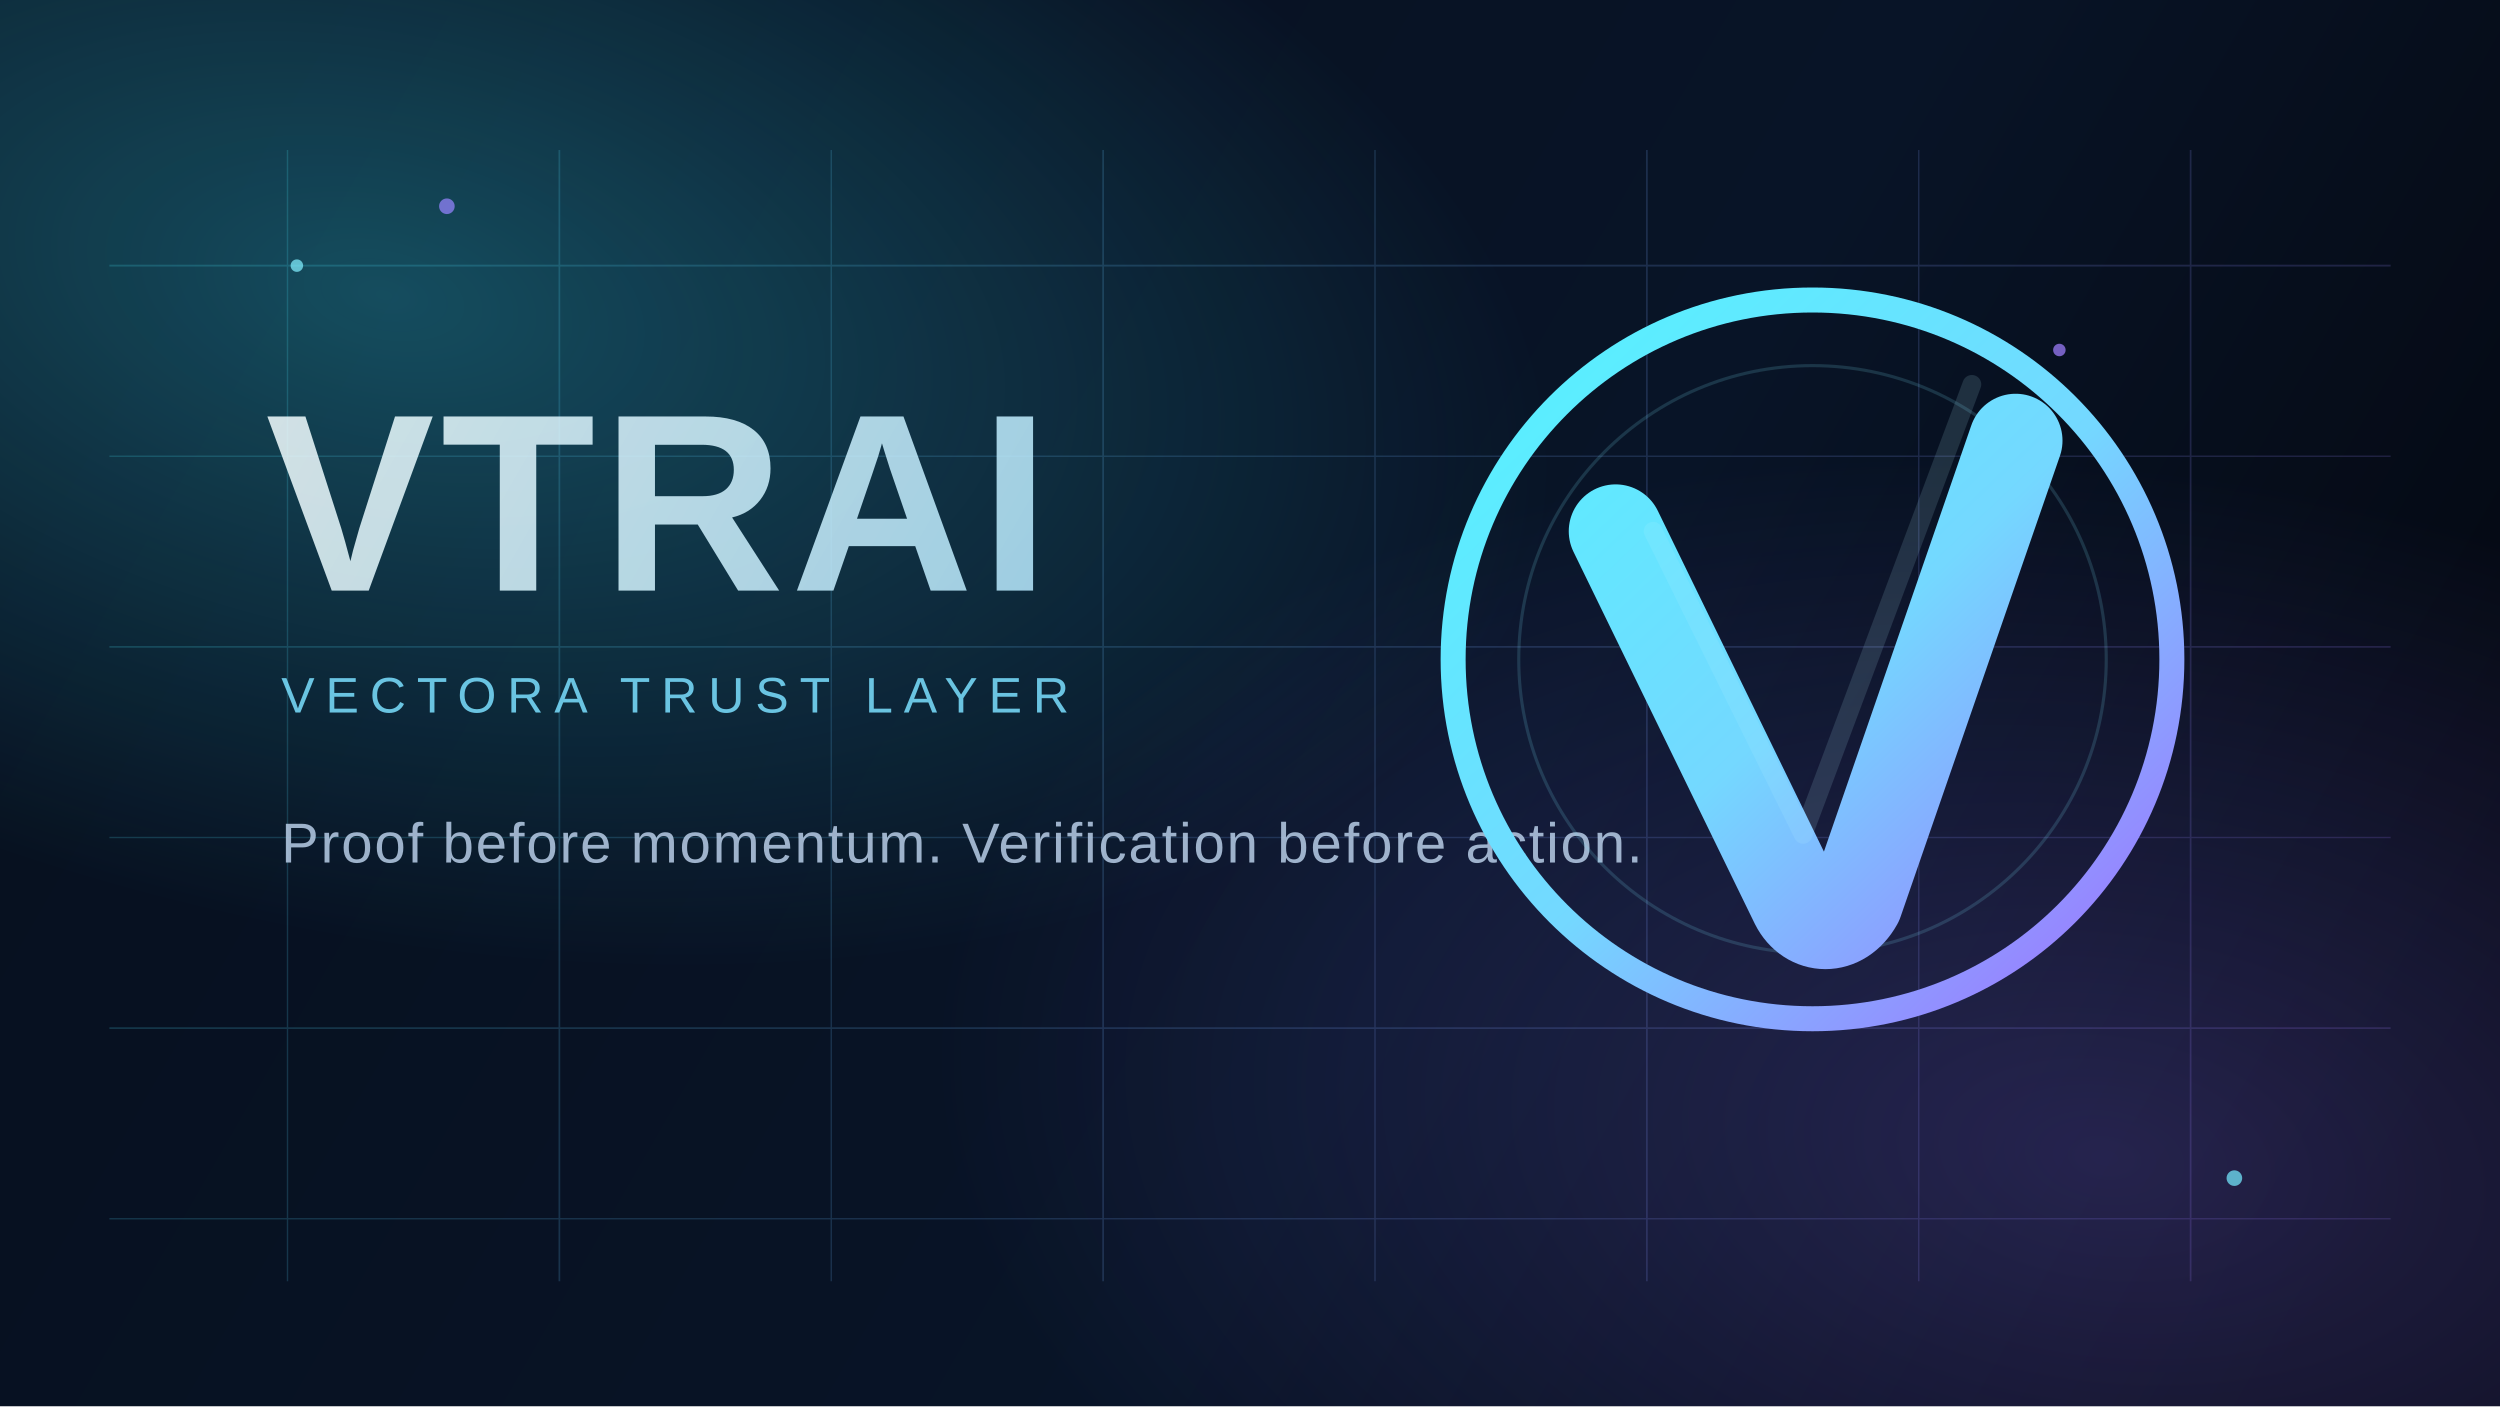
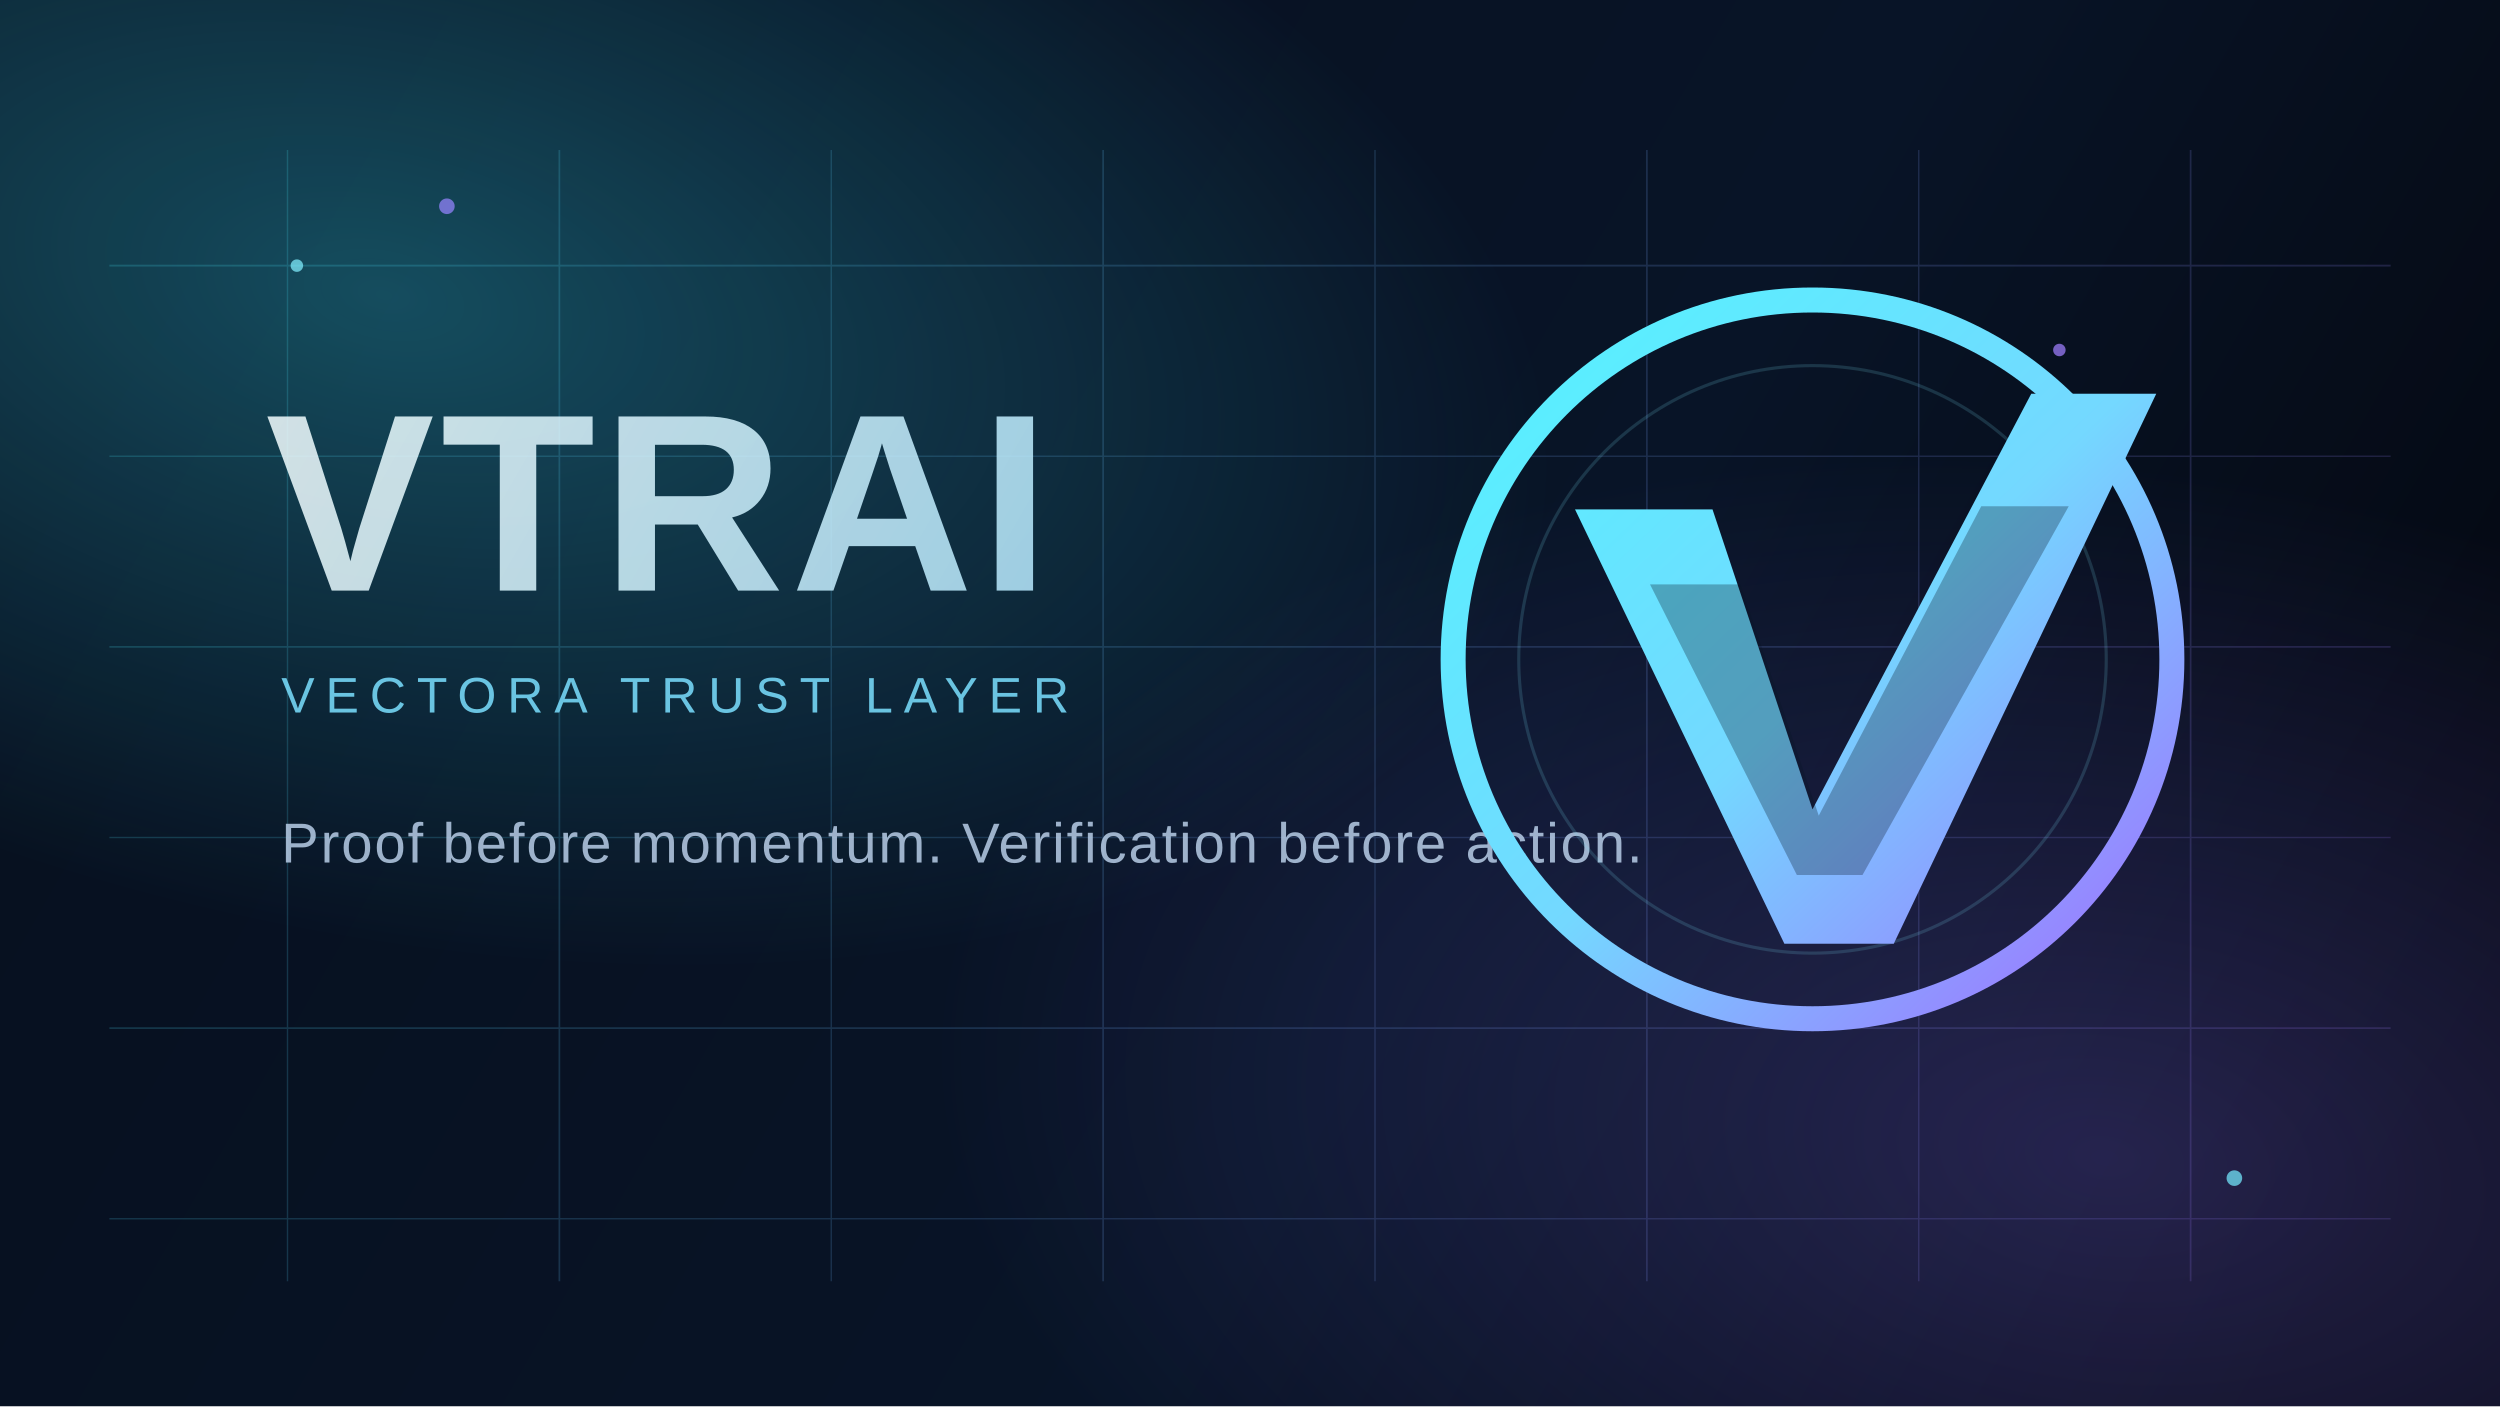
<svg xmlns="http://www.w3.org/2000/svg" width="1600" height="900" viewBox="0 0 1600 900" fill="none">
  <defs>
    <linearGradient id="bg" x1="120" y1="64" x2="1486" y2="850" gradientUnits="userSpaceOnUse">
      <stop stop-color="#07101F" />
      <stop offset="0.6" stop-color="#081427" />
      <stop offset="1" stop-color="#04070F" />
    </linearGradient>
    <radialGradient id="orbA" cx="0" cy="0" r="1" gradientUnits="userSpaceOnUse" gradientTransform="translate(248 188) rotate(12) scale(760 410)">
      <stop stop-color="#39E8FF" stop-opacity="0.28" />
      <stop offset="1" stop-color="#39E8FF" stop-opacity="0" />
    </radialGradient>
    <radialGradient id="orbB" cx="0" cy="0" r="1" gradientUnits="userSpaceOnUse" gradientTransform="translate(1352 742) rotate(8) scale(760 440)">
      <stop stop-color="#8B72FF" stop-opacity="0.24" />
      <stop offset="1" stop-color="#8B72FF" stop-opacity="0" />
    </radialGradient>
    <linearGradient id="grid" x1="160" y1="170" x2="1440" y2="720" gradientUnits="userSpaceOnUse">
      <stop stop-color="#48ECFF" />
      <stop offset="1" stop-color="#9C7BFF" />
    </linearGradient>
    <linearGradient id="word" x1="180" y1="248" x2="708" y2="552" gradientUnits="userSpaceOnUse">
      <stop stop-color="#F3FEFF" />
      <stop offset="1" stop-color="#A8E5FF" />
    </linearGradient>
    <linearGradient id="ring" x1="984" y1="224" x2="1352" y2="612" gradientUnits="userSpaceOnUse">
      <stop stop-color="#58F0FF" />
      <stop offset="0.52" stop-color="#74D8FF" />
      <stop offset="1" stop-color="#9A7CFF" />
    </linearGradient>
  </defs>
  <rect width="1600" height="900" fill="url(#bg)" />
  <rect width="1600" height="900" fill="url(#orbA)" />
  <rect width="1600" height="900" fill="url(#orbB)" />
  <g opacity="0.18">
    <path d="M70 170H1530" stroke="url(#grid)" stroke-width="1.2" />
    <path d="M70 292H1530" stroke="url(#grid)" stroke-width="0.9" />
    <path d="M70 414H1530" stroke="url(#grid)" stroke-width="1.1" />
    <path d="M70 536H1530" stroke="url(#grid)" stroke-width="0.9" />
    <path d="M70 658H1530" stroke="url(#grid)" stroke-width="1.1" />
    <path d="M70 780H1530" stroke="url(#grid)" stroke-width="0.9" />
    <path d="M184 96V820" stroke="url(#grid)" stroke-width="0.9" />
    <path d="M358 96V820" stroke="url(#grid)" stroke-width="1.1" />
    <path d="M532 96V820" stroke="url(#grid)" stroke-width="0.9" />
    <path d="M706 96V820" stroke="url(#grid)" stroke-width="1.1" />
    <path d="M880 96V820" stroke="url(#grid)" stroke-width="0.9" />
    <path d="M1054 96V820" stroke="url(#grid)" stroke-width="1.1" />
    <path d="M1228 96V820" stroke="url(#grid)" stroke-width="0.9" />
    <path d="M1402 96V820" stroke="url(#grid)" stroke-width="1.1" />
  </g>
  <g opacity="0.85">
    <text x="170" y="378" fill="url(#word)" font-family="Space Grotesk, Arial, sans-serif" font-size="162" font-weight="700" letter-spacing="4">VTRAI</text>
    <text x="180" y="456" fill="#7ADFFF" font-family="Space Grotesk, Arial, sans-serif" font-size="32" font-weight="500" letter-spacing="7">VECTORA TRUST LAYER</text>
    <text x="180" y="552" fill="#B7CDE6" font-family="Space Grotesk, Arial, sans-serif" font-size="36" font-weight="500" letter-spacing="1.2">Proof before momentum. Verification before action.</text>
  </g>
  <g>
    <circle cx="1160" cy="422" r="230" stroke="url(#ring)" stroke-width="16" />
    <circle cx="1160" cy="422" r="188" stroke="#81ECFF" stroke-width="2" opacity="0.16" />
-     <path d="M1034 340L1150 578C1158 594 1178 595 1188 577L1290 282" stroke="url(#ring)" stroke-width="60" stroke-linecap="round" stroke-linejoin="round" />
-     <path d="M1058 340L1154 534L1262 246" stroke="#B5F1FF" stroke-opacity="0.14" stroke-width="12" stroke-linecap="round" stroke-linejoin="round" />
+     <path d="M1008 326L1096 326L1160 518L1300 252L1380 252L1212 604L1142 604L1008 326Z" fill="url(#ring)" />
+     <path d="M1056 374H1114L1164 522L1268 324H1324L1192 560H1150L1056 374Z" fill="#081425" opacity="0.3" />
  </g>
  <g opacity="0.72">
    <circle cx="190" cy="170" r="4" fill="#81EFFF" />
    <circle cx="286" cy="132" r="5" fill="#9583FF" />
    <circle cx="1430" cy="754" r="5" fill="#75EAFF" />
    <circle cx="1318" cy="224" r="4" fill="#A07FFF" />
  </g>
</svg>
